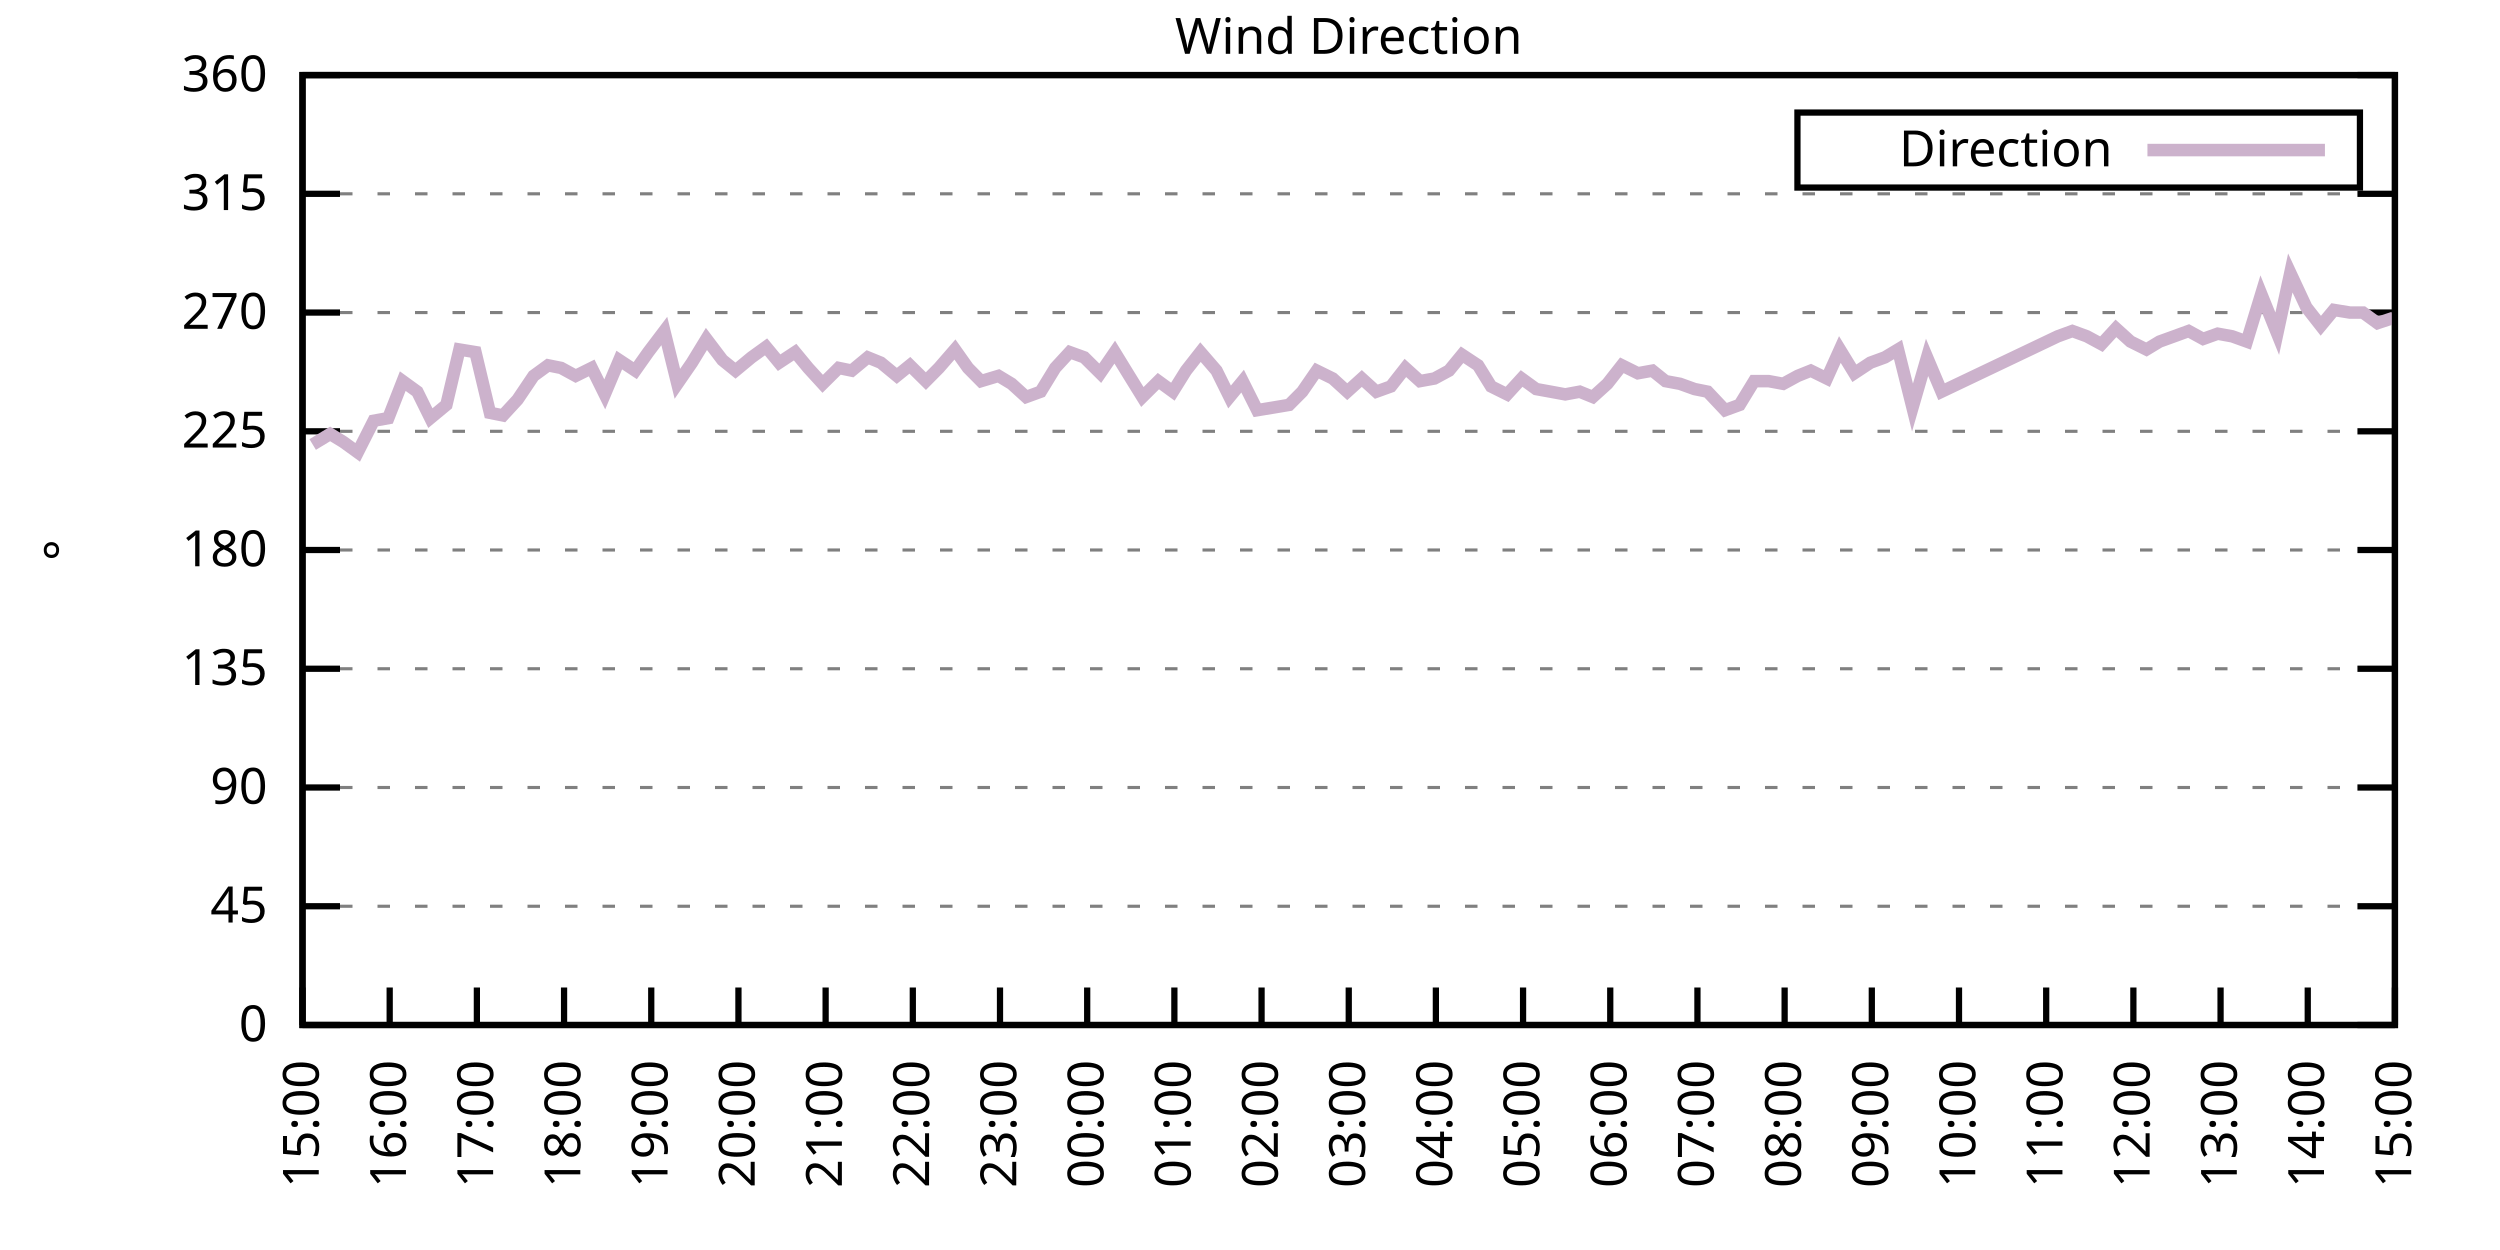
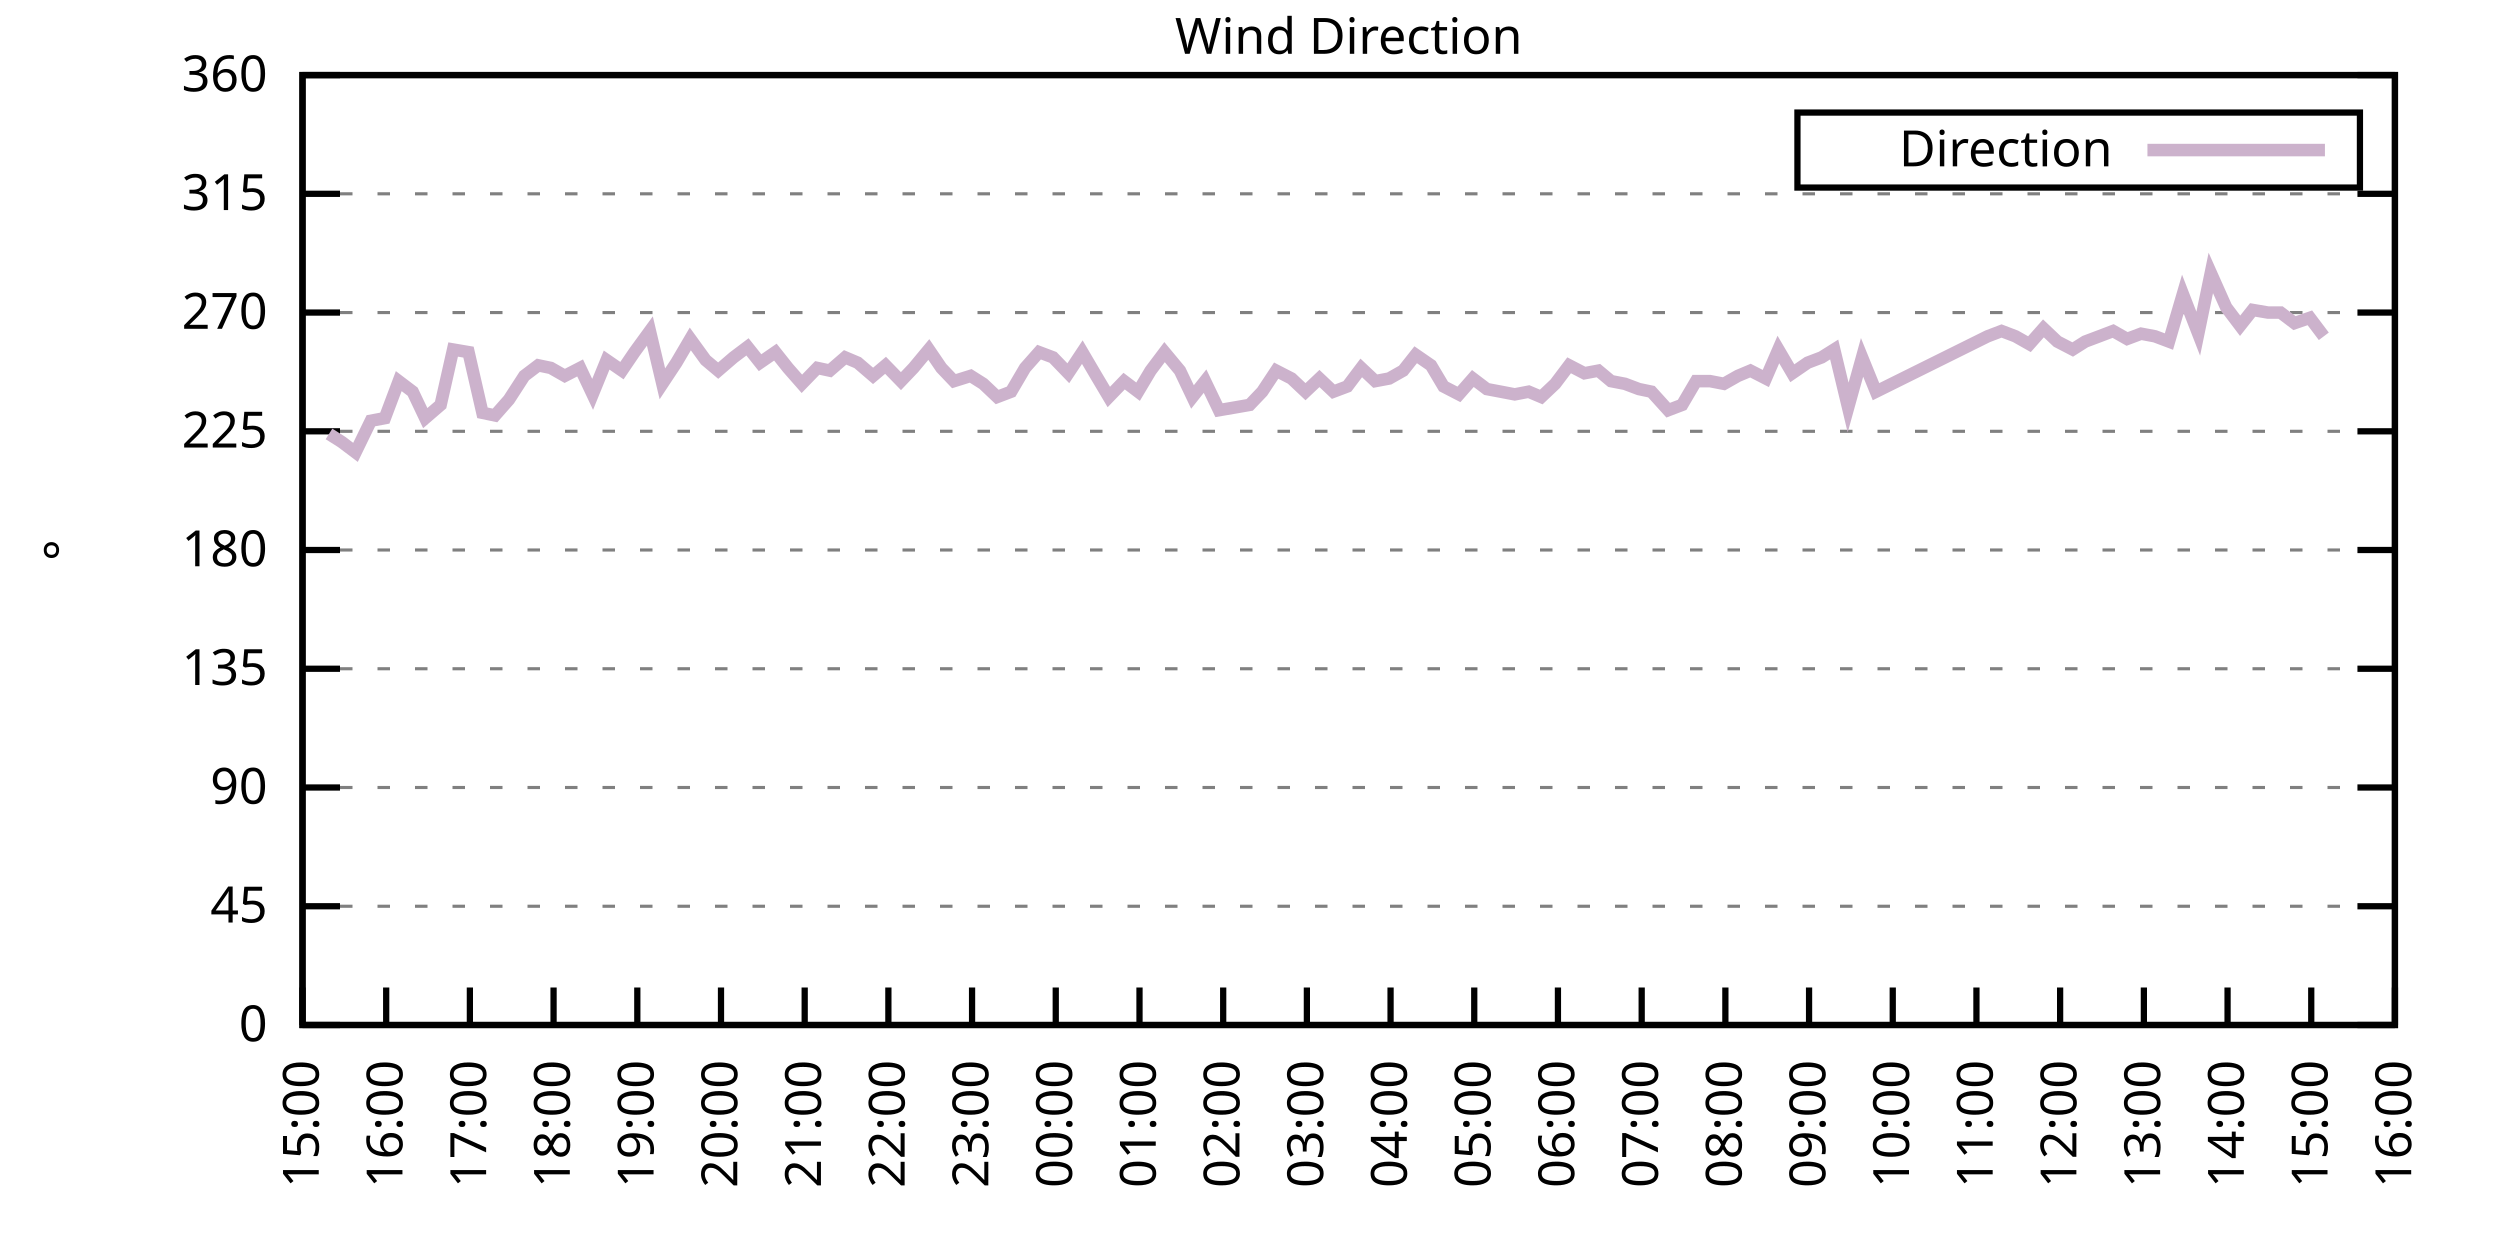
<svg xmlns="http://www.w3.org/2000/svg" xmlns:xlink="http://www.w3.org/1999/xlink" width="400" height="200" viewBox="0 0 400 200">
  <g id="gnuplot_canvas">
    <rect x="0" y="0" width="400" height="200" fill="none" />
    <defs>
      <circle id="gpDot" r="0.5" stroke-width="0.5" stroke="currentColor" />
      <path id="gpPt0" stroke-width="0.333" stroke="currentColor" d="M-1,0 h2 M0,-1 v2" />
      <path id="gpPt1" stroke-width="0.333" stroke="currentColor" d="M-1,-1 L1,1 M1,-1 L-1,1" />
      <path id="gpPt2" stroke-width="0.333" stroke="currentColor" d="M-1,0 L1,0 M0,-1 L0,1 M-1,-1 L1,1 M-1,1 L1,-1" />
      <rect id="gpPt3" stroke-width="0.333" stroke="currentColor" x="-1" y="-1" width="2" height="2" />
      <rect id="gpPt4" stroke-width="0.333" stroke="currentColor" fill="currentColor" x="-1" y="-1" width="2" height="2" />
      <circle id="gpPt5" stroke-width="0.333" stroke="currentColor" cx="0" cy="0" r="1" />
      <use xlink:href="#gpPt5" id="gpPt6" fill="currentColor" stroke="none" />
      <path id="gpPt7" stroke-width="0.333" stroke="currentColor" d="M0,-1.33 L-1.33,0.67 L1.33,0.67 z" />
      <use xlink:href="#gpPt7" id="gpPt8" fill="currentColor" stroke="none" />
      <use xlink:href="#gpPt7" id="gpPt9" stroke="currentColor" transform="rotate(180)" />
      <use xlink:href="#gpPt9" id="gpPt10" fill="currentColor" stroke="none" />
      <use xlink:href="#gpPt3" id="gpPt11" stroke="currentColor" transform="rotate(45)" />
      <use xlink:href="#gpPt11" id="gpPt12" fill="currentColor" stroke="none" />
      <path id="gpPt13" stroke-width="0.333" stroke="currentColor" d="M0,1.330 L1.265,0.411 L0.782,-1.067 L-0.782,-1.076 L-1.265,0.411 z" />
      <use xlink:href="#gpPt13" id="gpPt14" fill="currentColor" stroke="none" />
      <filter id="textbox" filterUnits="objectBoundingBox" x="0" y="0" height="1" width="1">
        <feFlood flood-color="white" flood-opacity="1" result="bgnd" />
        <feComposite in="SourceGraphic" in2="bgnd" operator="atop" />
      </filter>
      <filter id="greybox" filterUnits="objectBoundingBox" x="0" y="0" height="1" width="1">
        <feFlood flood-color="lightgrey" flood-opacity="1" result="grey" />
        <feComposite in="SourceGraphic" in2="grey" operator="atop" />
      </filter>
    </defs>
    <g fill="none" color="white" stroke="currentColor" stroke-width="1.00" stroke-linecap="butt" stroke-linejoin="miter">
</g>
    <g fill="none" color="black" stroke="currentColor" stroke-width="1.00" stroke-linecap="butt" stroke-linejoin="miter">
      <g stroke="none" shape-rendering="crispEdges">
        <polygon fill="rgb(255, 255, 255)" points="48.40,164.00 383.18,164.00 383.18,12.02 48.40,12.02 " />
      </g>
    </g>
    <g fill="none" color="black" stroke="currentColor" stroke-width="1.00" stroke-linecap="butt" stroke-linejoin="miter">
</g>
    <g fill="none" color="black" stroke="black" stroke-width="0.50" stroke-linecap="butt" stroke-linejoin="miter">
</g>
    <g fill="none" color="gray" stroke="currentColor" stroke-width="0.50" stroke-linecap="butt" stroke-linejoin="miter">
      <path stroke="gray" stroke-dasharray="2,4" class="gridline" d="M48.40,164.00 L383.19,164.00  " />
    </g>
    <g fill="none" color="gray" stroke="gray" stroke-width="1.00" stroke-linecap="butt" stroke-linejoin="miter">
</g>
    <g fill="none" color="black" stroke="currentColor" stroke-width="1.00" stroke-linecap="butt" stroke-linejoin="miter">
      <path stroke="black" d="M48.40,164.00 L54.40,164.00 M383.19,164.00 L377.19,164.00  " />
      <g transform="translate(42.80,166.60)" stroke="none" fill="black" font-family="Sans" font-size="8.00" text-anchor="end">
        <text>
          <tspan font-family="Sans"> 0</tspan>
        </text>
      </g>
    </g>
    <g fill="none" color="black" stroke="currentColor" stroke-width="1.00" stroke-linecap="butt" stroke-linejoin="miter">
</g>
    <g fill="none" color="black" stroke="black" stroke-width="0.50" stroke-linecap="butt" stroke-linejoin="miter">
</g>
    <g fill="none" color="gray" stroke="currentColor" stroke-width="0.50" stroke-linecap="butt" stroke-linejoin="miter">
      <path stroke="gray" stroke-dasharray="2,4" class="gridline" d="M48.40,145.00 L383.19,145.00  " />
    </g>
    <g fill="none" color="gray" stroke="gray" stroke-width="1.00" stroke-linecap="butt" stroke-linejoin="miter">
</g>
    <g fill="none" color="black" stroke="currentColor" stroke-width="1.00" stroke-linecap="butt" stroke-linejoin="miter">
      <path stroke="black" d="M48.40,145.00 L54.40,145.00 M383.19,145.00 L377.19,145.00  " />
      <g transform="translate(42.80,147.60)" stroke="none" fill="black" font-family="Sans" font-size="8.00" text-anchor="end">
        <text>
          <tspan font-family="Sans"> 45</tspan>
        </text>
      </g>
    </g>
    <g fill="none" color="black" stroke="currentColor" stroke-width="1.00" stroke-linecap="butt" stroke-linejoin="miter">
</g>
    <g fill="none" color="black" stroke="black" stroke-width="0.50" stroke-linecap="butt" stroke-linejoin="miter">
</g>
    <g fill="none" color="gray" stroke="currentColor" stroke-width="0.50" stroke-linecap="butt" stroke-linejoin="miter">
      <path stroke="gray" stroke-dasharray="2,4" class="gridline" d="M48.40,126.00 L383.19,126.00  " />
    </g>
    <g fill="none" color="gray" stroke="gray" stroke-width="1.00" stroke-linecap="butt" stroke-linejoin="miter">
</g>
    <g fill="none" color="black" stroke="currentColor" stroke-width="1.00" stroke-linecap="butt" stroke-linejoin="miter">
      <path stroke="black" d="M48.40,126.00 L54.40,126.00 M383.19,126.00 L377.19,126.00  " />
      <g transform="translate(42.80,128.60)" stroke="none" fill="black" font-family="Sans" font-size="8.00" text-anchor="end">
        <text>
          <tspan font-family="Sans"> 90</tspan>
        </text>
      </g>
    </g>
    <g fill="none" color="black" stroke="currentColor" stroke-width="1.00" stroke-linecap="butt" stroke-linejoin="miter">
</g>
    <g fill="none" color="black" stroke="black" stroke-width="0.50" stroke-linecap="butt" stroke-linejoin="miter">
</g>
    <g fill="none" color="gray" stroke="currentColor" stroke-width="0.50" stroke-linecap="butt" stroke-linejoin="miter">
      <path stroke="gray" stroke-dasharray="2,4" class="gridline" d="M48.40,107.00 L383.19,107.00  " />
    </g>
    <g fill="none" color="gray" stroke="gray" stroke-width="1.00" stroke-linecap="butt" stroke-linejoin="miter">
</g>
    <g fill="none" color="black" stroke="currentColor" stroke-width="1.00" stroke-linecap="butt" stroke-linejoin="miter">
      <path stroke="black" d="M48.40,107.00 L54.40,107.00 M383.19,107.00 L377.19,107.00  " />
      <g transform="translate(42.80,109.60)" stroke="none" fill="black" font-family="Sans" font-size="8.00" text-anchor="end">
        <text>
          <tspan font-family="Sans"> 135</tspan>
        </text>
      </g>
    </g>
    <g fill="none" color="black" stroke="currentColor" stroke-width="1.00" stroke-linecap="butt" stroke-linejoin="miter">
</g>
    <g fill="none" color="black" stroke="black" stroke-width="0.50" stroke-linecap="butt" stroke-linejoin="miter">
</g>
    <g fill="none" color="gray" stroke="currentColor" stroke-width="0.50" stroke-linecap="butt" stroke-linejoin="miter">
      <path stroke="gray" stroke-dasharray="2,4" class="gridline" d="M48.40,88.00 L383.19,88.00  " />
    </g>
    <g fill="none" color="gray" stroke="gray" stroke-width="1.00" stroke-linecap="butt" stroke-linejoin="miter">
</g>
    <g fill="none" color="black" stroke="currentColor" stroke-width="1.00" stroke-linecap="butt" stroke-linejoin="miter">
      <path stroke="black" d="M48.40,88.00 L54.40,88.00 M383.19,88.00 L377.19,88.00  " />
      <g transform="translate(42.80,90.60)" stroke="none" fill="black" font-family="Sans" font-size="8.00" text-anchor="end">
        <text>
          <tspan font-family="Sans"> 180</tspan>
        </text>
      </g>
    </g>
    <g fill="none" color="black" stroke="currentColor" stroke-width="1.00" stroke-linecap="butt" stroke-linejoin="miter">
</g>
    <g fill="none" color="black" stroke="black" stroke-width="0.50" stroke-linecap="butt" stroke-linejoin="miter">
</g>
    <g fill="none" color="gray" stroke="currentColor" stroke-width="0.50" stroke-linecap="butt" stroke-linejoin="miter">
      <path stroke="gray" stroke-dasharray="2,4" class="gridline" d="M48.40,69.01 L383.19,69.01  " />
    </g>
    <g fill="none" color="gray" stroke="gray" stroke-width="1.00" stroke-linecap="butt" stroke-linejoin="miter">
</g>
    <g fill="none" color="black" stroke="currentColor" stroke-width="1.00" stroke-linecap="butt" stroke-linejoin="miter">
      <path stroke="black" d="M48.40,69.01 L54.40,69.01 M383.19,69.01 L377.19,69.01  " />
      <g transform="translate(42.80,71.61)" stroke="none" fill="black" font-family="Sans" font-size="8.00" text-anchor="end">
        <text>
          <tspan font-family="Sans"> 225</tspan>
        </text>
      </g>
    </g>
    <g fill="none" color="black" stroke="currentColor" stroke-width="1.00" stroke-linecap="butt" stroke-linejoin="miter">
</g>
    <g fill="none" color="black" stroke="black" stroke-width="0.50" stroke-linecap="butt" stroke-linejoin="miter">
</g>
    <g fill="none" color="gray" stroke="currentColor" stroke-width="0.50" stroke-linecap="butt" stroke-linejoin="miter">
      <path stroke="gray" stroke-dasharray="2,4" class="gridline" d="M48.40,50.01 L383.19,50.01  " />
    </g>
    <g fill="none" color="gray" stroke="gray" stroke-width="1.00" stroke-linecap="butt" stroke-linejoin="miter">
</g>
    <g fill="none" color="black" stroke="currentColor" stroke-width="1.00" stroke-linecap="butt" stroke-linejoin="miter">
      <path stroke="black" d="M48.40,50.01 L54.40,50.01 M383.19,50.01 L377.19,50.01  " />
      <g transform="translate(42.80,52.61)" stroke="none" fill="black" font-family="Sans" font-size="8.00" text-anchor="end">
        <text>
          <tspan font-family="Sans"> 270</tspan>
        </text>
      </g>
    </g>
    <g fill="none" color="black" stroke="currentColor" stroke-width="1.00" stroke-linecap="butt" stroke-linejoin="miter">
</g>
    <g fill="none" color="black" stroke="black" stroke-width="0.50" stroke-linecap="butt" stroke-linejoin="miter">
</g>
    <g fill="none" color="gray" stroke="currentColor" stroke-width="0.50" stroke-linecap="butt" stroke-linejoin="miter">
      <path stroke="gray" stroke-dasharray="2,4" class="gridline" d="M48.40,31.01 L383.19,31.01  " />
    </g>
    <g fill="none" color="gray" stroke="gray" stroke-width="1.00" stroke-linecap="butt" stroke-linejoin="miter">
</g>
    <g fill="none" color="black" stroke="currentColor" stroke-width="1.00" stroke-linecap="butt" stroke-linejoin="miter">
      <path stroke="black" d="M48.40,31.01 L54.40,31.01 M383.19,31.01 L377.19,31.01  " />
      <g transform="translate(42.80,33.61)" stroke="none" fill="black" font-family="Sans" font-size="8.00" text-anchor="end">
        <text>
          <tspan font-family="Sans"> 315</tspan>
        </text>
      </g>
    </g>
    <g fill="none" color="black" stroke="currentColor" stroke-width="1.00" stroke-linecap="butt" stroke-linejoin="miter">
</g>
    <g fill="none" color="black" stroke="black" stroke-width="0.50" stroke-linecap="butt" stroke-linejoin="miter">
</g>
    <g fill="none" color="gray" stroke="currentColor" stroke-width="0.50" stroke-linecap="butt" stroke-linejoin="miter">
      <path stroke="gray" stroke-dasharray="2,4" class="gridline" d="M48.40,12.01 L383.19,12.01  " />
    </g>
    <g fill="none" color="gray" stroke="gray" stroke-width="1.00" stroke-linecap="butt" stroke-linejoin="miter">
</g>
    <g fill="none" color="black" stroke="currentColor" stroke-width="1.00" stroke-linecap="butt" stroke-linejoin="miter">
      <path stroke="black" d="M48.40,12.01 L54.40,12.01 M383.19,12.01 L377.19,12.01  " />
      <g transform="translate(42.80,14.61)" stroke="none" fill="black" font-family="Sans" font-size="8.00" text-anchor="end">
        <text>
          <tspan font-family="Sans"> 360</tspan>
        </text>
      </g>
    </g>
    <g fill="none" color="black" stroke="currentColor" stroke-width="1.00" stroke-linecap="butt" stroke-linejoin="miter">
      <path stroke="black" d="M48.40,164.00 L48.40,158.00  " />
      <g transform="translate(51.00,169.60) rotate(270.00)" stroke="none" fill="black" font-family="Sans" font-size="8.00" text-anchor="end">
        <text>
          <tspan font-family="Sans">15:00</tspan>
        </text>
      </g>
    </g>
    <g fill="none" color="black" stroke="currentColor" stroke-width="1.00" stroke-linecap="butt" stroke-linejoin="miter">
-       <path stroke="black" d="M62.35,164.00 L62.35,158.00  " />
-       <g transform="translate(64.95,169.60) rotate(270.00)" stroke="none" fill="black" font-family="Sans" font-size="8.00" text-anchor="end">
+       <path stroke="black" d="M61.79,164.00 L61.79,158.00  " />
+       <g transform="translate(64.39,169.60) rotate(270.00)" stroke="none" fill="black" font-family="Sans" font-size="8.00" text-anchor="end">
        <text>
          <tspan font-family="Sans">16:00</tspan>
        </text>
      </g>
    </g>
    <g fill="none" color="black" stroke="currentColor" stroke-width="1.00" stroke-linecap="butt" stroke-linejoin="miter">
-       <path stroke="black" d="M76.30,164.00 L76.30,158.00  " />
-       <g transform="translate(78.90,169.60) rotate(270.00)" stroke="none" fill="black" font-family="Sans" font-size="8.00" text-anchor="end">
+       <path stroke="black" d="M75.18,164.00 L75.18,158.00  " />
+       <g transform="translate(77.78,169.60) rotate(270.00)" stroke="none" fill="black" font-family="Sans" font-size="8.00" text-anchor="end">
        <text>
          <tspan font-family="Sans">17:00</tspan>
        </text>
      </g>
    </g>
    <g fill="none" color="black" stroke="currentColor" stroke-width="1.00" stroke-linecap="butt" stroke-linejoin="miter">
-       <path stroke="black" d="M90.25,164.00 L90.25,158.00  " />
-       <g transform="translate(92.85,169.60) rotate(270.00)" stroke="none" fill="black" font-family="Sans" font-size="8.00" text-anchor="end">
+       <path stroke="black" d="M88.57,164.00 L88.57,158.00  " />
+       <g transform="translate(91.17,169.60) rotate(270.00)" stroke="none" fill="black" font-family="Sans" font-size="8.00" text-anchor="end">
        <text>
          <tspan font-family="Sans">18:00</tspan>
        </text>
      </g>
    </g>
    <g fill="none" color="black" stroke="currentColor" stroke-width="1.00" stroke-linecap="butt" stroke-linejoin="miter">
-       <path stroke="black" d="M104.20,164.00 L104.20,158.00  " />
-       <g transform="translate(106.80,169.60) rotate(270.00)" stroke="none" fill="black" font-family="Sans" font-size="8.00" text-anchor="end">
+       <path stroke="black" d="M101.97,164.00 L101.97,158.00  " />
+       <g transform="translate(104.57,169.60) rotate(270.00)" stroke="none" fill="black" font-family="Sans" font-size="8.00" text-anchor="end">
        <text>
          <tspan font-family="Sans">19:00</tspan>
        </text>
      </g>
    </g>
    <g fill="none" color="black" stroke="currentColor" stroke-width="1.00" stroke-linecap="butt" stroke-linejoin="miter">
-       <path stroke="black" d="M118.15,164.00 L118.15,158.00  " />
-       <g transform="translate(120.75,169.60) rotate(270.00)" stroke="none" fill="black" font-family="Sans" font-size="8.00" text-anchor="end">
+       <path stroke="black" d="M115.36,164.00 L115.36,158.00  " />
+       <g transform="translate(117.96,169.60) rotate(270.00)" stroke="none" fill="black" font-family="Sans" font-size="8.00" text-anchor="end">
        <text>
          <tspan font-family="Sans">20:00</tspan>
        </text>
      </g>
    </g>
    <g fill="none" color="black" stroke="currentColor" stroke-width="1.00" stroke-linecap="butt" stroke-linejoin="miter">
-       <path stroke="black" d="M132.10,164.00 L132.10,158.00  " />
-       <g transform="translate(134.70,169.60) rotate(270.00)" stroke="none" fill="black" font-family="Sans" font-size="8.00" text-anchor="end">
+       <path stroke="black" d="M128.75,164.00 L128.75,158.00  " />
+       <g transform="translate(131.35,169.60) rotate(270.00)" stroke="none" fill="black" font-family="Sans" font-size="8.00" text-anchor="end">
        <text>
          <tspan font-family="Sans">21:00</tspan>
        </text>
      </g>
    </g>
    <g fill="none" color="black" stroke="currentColor" stroke-width="1.00" stroke-linecap="butt" stroke-linejoin="miter">
-       <path stroke="black" d="M146.05,164.00 L146.05,158.00  " />
-       <g transform="translate(148.65,169.60) rotate(270.00)" stroke="none" fill="black" font-family="Sans" font-size="8.00" text-anchor="end">
+       <path stroke="black" d="M142.14,164.00 L142.14,158.00  " />
+       <g transform="translate(144.74,169.60) rotate(270.00)" stroke="none" fill="black" font-family="Sans" font-size="8.00" text-anchor="end">
        <text>
          <tspan font-family="Sans">22:00</tspan>
        </text>
      </g>
    </g>
    <g fill="none" color="black" stroke="currentColor" stroke-width="1.00" stroke-linecap="butt" stroke-linejoin="miter">
-       <path stroke="black" d="M160.00,164.00 L160.00,158.00  " />
-       <g transform="translate(162.60,169.60) rotate(270.00)" stroke="none" fill="black" font-family="Sans" font-size="8.00" text-anchor="end">
+       <path stroke="black" d="M155.53,164.00 L155.53,158.00  " />
+       <g transform="translate(158.13,169.60) rotate(270.00)" stroke="none" fill="black" font-family="Sans" font-size="8.00" text-anchor="end">
        <text>
          <tspan font-family="Sans">23:00</tspan>
        </text>
      </g>
    </g>
    <g fill="none" color="black" stroke="currentColor" stroke-width="1.00" stroke-linecap="butt" stroke-linejoin="miter">
-       <path stroke="black" d="M173.95,164.00 L173.95,158.00  " />
-       <g transform="translate(176.55,169.60) rotate(270.00)" stroke="none" fill="black" font-family="Sans" font-size="8.00" text-anchor="end">
+       <path stroke="black" d="M168.92,164.00 L168.92,158.00  " />
+       <g transform="translate(171.52,169.60) rotate(270.00)" stroke="none" fill="black" font-family="Sans" font-size="8.00" text-anchor="end">
        <text>
          <tspan font-family="Sans">00:00</tspan>
        </text>
      </g>
    </g>
    <g fill="none" color="black" stroke="currentColor" stroke-width="1.00" stroke-linecap="butt" stroke-linejoin="miter">
-       <path stroke="black" d="M187.90,164.00 L187.90,158.00  " />
-       <g transform="translate(190.50,169.60) rotate(270.00)" stroke="none" fill="black" font-family="Sans" font-size="8.00" text-anchor="end">
+       <path stroke="black" d="M182.32,164.00 L182.32,158.00  " />
+       <g transform="translate(184.92,169.60) rotate(270.00)" stroke="none" fill="black" font-family="Sans" font-size="8.00" text-anchor="end">
        <text>
          <tspan font-family="Sans">01:00</tspan>
        </text>
      </g>
    </g>
    <g fill="none" color="black" stroke="currentColor" stroke-width="1.00" stroke-linecap="butt" stroke-linejoin="miter">
-       <path stroke="black" d="M201.85,164.00 L201.85,158.00  " />
-       <g transform="translate(204.45,169.60) rotate(270.00)" stroke="none" fill="black" font-family="Sans" font-size="8.00" text-anchor="end">
+       <path stroke="black" d="M195.71,164.00 L195.71,158.00  " />
+       <g transform="translate(198.31,169.60) rotate(270.00)" stroke="none" fill="black" font-family="Sans" font-size="8.00" text-anchor="end">
        <text>
          <tspan font-family="Sans">02:00</tspan>
        </text>
      </g>
    </g>
    <g fill="none" color="black" stroke="currentColor" stroke-width="1.00" stroke-linecap="butt" stroke-linejoin="miter">
-       <path stroke="black" d="M215.80,164.00 L215.80,158.00  " />
-       <g transform="translate(218.40,169.60) rotate(270.00)" stroke="none" fill="black" font-family="Sans" font-size="8.00" text-anchor="end">
+       <path stroke="black" d="M209.10,164.00 L209.10,158.00  " />
+       <g transform="translate(211.70,169.60) rotate(270.00)" stroke="none" fill="black" font-family="Sans" font-size="8.00" text-anchor="end">
        <text>
          <tspan font-family="Sans">03:00</tspan>
        </text>
      </g>
    </g>
    <g fill="none" color="black" stroke="currentColor" stroke-width="1.00" stroke-linecap="butt" stroke-linejoin="miter">
-       <path stroke="black" d="M229.74,164.00 L229.74,158.00  " />
-       <g transform="translate(232.34,169.60) rotate(270.00)" stroke="none" fill="black" font-family="Sans" font-size="8.00" text-anchor="end">
+       <path stroke="black" d="M222.49,164.00 L222.49,158.00  " />
+       <g transform="translate(225.09,169.60) rotate(270.00)" stroke="none" fill="black" font-family="Sans" font-size="8.00" text-anchor="end">
        <text>
          <tspan font-family="Sans">04:00</tspan>
        </text>
      </g>
    </g>
    <g fill="none" color="black" stroke="currentColor" stroke-width="1.00" stroke-linecap="butt" stroke-linejoin="miter">
-       <path stroke="black" d="M243.69,164.00 L243.69,158.00  " />
-       <g transform="translate(246.29,169.60) rotate(270.00)" stroke="none" fill="black" font-family="Sans" font-size="8.00" text-anchor="end">
+       <path stroke="black" d="M235.88,164.00 L235.88,158.00  " />
+       <g transform="translate(238.48,169.60) rotate(270.00)" stroke="none" fill="black" font-family="Sans" font-size="8.00" text-anchor="end">
        <text>
          <tspan font-family="Sans">05:00</tspan>
        </text>
      </g>
    </g>
    <g fill="none" color="black" stroke="currentColor" stroke-width="1.00" stroke-linecap="butt" stroke-linejoin="miter">
-       <path stroke="black" d="M257.64,164.00 L257.64,158.00  " />
-       <g transform="translate(260.24,169.60) rotate(270.00)" stroke="none" fill="black" font-family="Sans" font-size="8.00" text-anchor="end">
+       <path stroke="black" d="M249.27,164.00 L249.27,158.00  " />
+       <g transform="translate(251.87,169.60) rotate(270.00)" stroke="none" fill="black" font-family="Sans" font-size="8.00" text-anchor="end">
        <text>
          <tspan font-family="Sans">06:00</tspan>
        </text>
      </g>
    </g>
    <g fill="none" color="black" stroke="currentColor" stroke-width="1.00" stroke-linecap="butt" stroke-linejoin="miter">
-       <path stroke="black" d="M271.59,164.00 L271.59,158.00  " />
-       <g transform="translate(274.19,169.60) rotate(270.00)" stroke="none" fill="black" font-family="Sans" font-size="8.00" text-anchor="end">
+       <path stroke="black" d="M262.67,164.00 L262.67,158.00  " />
+       <g transform="translate(265.27,169.60) rotate(270.00)" stroke="none" fill="black" font-family="Sans" font-size="8.00" text-anchor="end">
        <text>
          <tspan font-family="Sans">07:00</tspan>
        </text>
      </g>
    </g>
    <g fill="none" color="black" stroke="currentColor" stroke-width="1.00" stroke-linecap="butt" stroke-linejoin="miter">
-       <path stroke="black" d="M285.54,164.00 L285.54,158.00  " />
-       <g transform="translate(288.14,169.60) rotate(270.00)" stroke="none" fill="black" font-family="Sans" font-size="8.00" text-anchor="end">
+       <path stroke="black" d="M276.06,164.00 L276.06,158.00  " />
+       <g transform="translate(278.66,169.60) rotate(270.00)" stroke="none" fill="black" font-family="Sans" font-size="8.00" text-anchor="end">
        <text>
          <tspan font-family="Sans">08:00</tspan>
        </text>
      </g>
    </g>
    <g fill="none" color="black" stroke="currentColor" stroke-width="1.00" stroke-linecap="butt" stroke-linejoin="miter">
-       <path stroke="black" d="M299.49,164.00 L299.49,158.00  " />
-       <g transform="translate(302.09,169.60) rotate(270.00)" stroke="none" fill="black" font-family="Sans" font-size="8.00" text-anchor="end">
+       <path stroke="black" d="M289.45,164.00 L289.45,158.00  " />
+       <g transform="translate(292.05,169.60) rotate(270.00)" stroke="none" fill="black" font-family="Sans" font-size="8.00" text-anchor="end">
        <text>
          <tspan font-family="Sans">09:00</tspan>
        </text>
      </g>
    </g>
    <g fill="none" color="black" stroke="currentColor" stroke-width="1.00" stroke-linecap="butt" stroke-linejoin="miter">
-       <path stroke="black" d="M313.44,164.00 L313.44,158.00  " />
-       <g transform="translate(316.04,169.60) rotate(270.00)" stroke="none" fill="black" font-family="Sans" font-size="8.00" text-anchor="end">
+       <path stroke="black" d="M302.84,164.00 L302.84,158.00  " />
+       <g transform="translate(305.44,169.60) rotate(270.00)" stroke="none" fill="black" font-family="Sans" font-size="8.00" text-anchor="end">
        <text>
          <tspan font-family="Sans">10:00</tspan>
        </text>
      </g>
    </g>
    <g fill="none" color="black" stroke="currentColor" stroke-width="1.00" stroke-linecap="butt" stroke-linejoin="miter">
-       <path stroke="black" d="M327.39,164.00 L327.39,158.00  " />
-       <g transform="translate(329.99,169.60) rotate(270.00)" stroke="none" fill="black" font-family="Sans" font-size="8.00" text-anchor="end">
+       <path stroke="black" d="M316.23,164.00 L316.23,158.00  " />
+       <g transform="translate(318.83,169.60) rotate(270.00)" stroke="none" fill="black" font-family="Sans" font-size="8.00" text-anchor="end">
        <text>
          <tspan font-family="Sans">11:00</tspan>
        </text>
      </g>
    </g>
    <g fill="none" color="black" stroke="currentColor" stroke-width="1.00" stroke-linecap="butt" stroke-linejoin="miter">
-       <path stroke="black" d="M341.34,164.00 L341.34,158.00  " />
-       <g transform="translate(343.94,169.60) rotate(270.00)" stroke="none" fill="black" font-family="Sans" font-size="8.00" text-anchor="end">
+       <path stroke="black" d="M329.62,164.00 L329.62,158.00  " />
+       <g transform="translate(332.22,169.60) rotate(270.00)" stroke="none" fill="black" font-family="Sans" font-size="8.00" text-anchor="end">
        <text>
          <tspan font-family="Sans">12:00</tspan>
        </text>
      </g>
    </g>
    <g fill="none" color="black" stroke="currentColor" stroke-width="1.00" stroke-linecap="butt" stroke-linejoin="miter">
-       <path stroke="black" d="M355.29,164.00 L355.29,158.00  " />
-       <g transform="translate(357.89,169.60) rotate(270.00)" stroke="none" fill="black" font-family="Sans" font-size="8.00" text-anchor="end">
+       <path stroke="black" d="M343.02,164.00 L343.02,158.00  " />
+       <g transform="translate(345.62,169.60) rotate(270.00)" stroke="none" fill="black" font-family="Sans" font-size="8.00" text-anchor="end">
        <text>
          <tspan font-family="Sans">13:00</tspan>
        </text>
      </g>
    </g>
    <g fill="none" color="black" stroke="currentColor" stroke-width="1.00" stroke-linecap="butt" stroke-linejoin="miter">
-       <path stroke="black" d="M369.24,164.00 L369.24,158.00  " />
-       <g transform="translate(371.84,169.60) rotate(270.00)" stroke="none" fill="black" font-family="Sans" font-size="8.00" text-anchor="end">
+       <path stroke="black" d="M356.41,164.00 L356.41,158.00  " />
+       <g transform="translate(359.01,169.60) rotate(270.00)" stroke="none" fill="black" font-family="Sans" font-size="8.00" text-anchor="end">
        <text>
          <tspan font-family="Sans">14:00</tspan>
+         </text>
+       </g>
+     </g>
+     <g fill="none" color="black" stroke="currentColor" stroke-width="1.00" stroke-linecap="butt" stroke-linejoin="miter">
+       <path stroke="black" d="M369.80,164.00 L369.80,158.00  " />
+       <g transform="translate(372.40,169.60) rotate(270.00)" stroke="none" fill="black" font-family="Sans" font-size="8.00" text-anchor="end">
+         <text>
+           <tspan font-family="Sans">15:00</tspan>
        </text>
      </g>
    </g>
    <g fill="none" color="black" stroke="currentColor" stroke-width="1.00" stroke-linecap="butt" stroke-linejoin="miter">
      <path stroke="black" d="M383.19,164.00 L383.19,158.00  " />
      <g transform="translate(385.79,169.60) rotate(270.00)" stroke="none" fill="black" font-family="Sans" font-size="8.00" text-anchor="end">
        <text>
-           <tspan font-family="Sans">15:00</tspan>
+           <tspan font-family="Sans">16:00</tspan>
        </text>
      </g>
    </g>
    <g fill="none" color="black" stroke="currentColor" stroke-width="1.00" stroke-linecap="butt" stroke-linejoin="miter">
</g>
    <g fill="none" color="black" stroke="currentColor" stroke-width="1.00" stroke-linecap="butt" stroke-linejoin="miter">
      <path stroke="black" d="M48.40,12.01 L48.40,164.00 L383.19,164.00 L383.19,12.01 L48.40,12.01 Z  " />
    </g>
    <g fill="none" color="black" stroke="currentColor" stroke-width="1.00" stroke-linecap="butt" stroke-linejoin="miter">
</g>
    <g fill="none" color="black" stroke="currentColor" stroke-width="1.00" stroke-linecap="butt" stroke-linejoin="miter">
      <path stroke="black" d="M287.59,30.01 L287.59,18.01 L377.59,18.01 L377.59,30.01 L287.59,30.01 Z  " />
    </g>
    <g id="Wind_direction_plot_1">
      <g fill="none" color="white" stroke="black" stroke-width="2.00" stroke-linecap="butt" stroke-linejoin="miter">
</g>
      <g fill="none" color="black" stroke="currentColor" stroke-width="2.00" stroke-linecap="butt" stroke-linejoin="miter">
        <g transform="translate(337.99,26.61)" stroke="none" fill="black" font-family="Sans" font-size="8.00" text-anchor="end">
          <text>
            <tspan font-family="Sans">Direction</tspan>
          </text>
        </g>
      </g>
      <g fill="none" color="black" stroke="currentColor" stroke-width="2.00" stroke-linecap="butt" stroke-linejoin="miter">
-         <path stroke="rgb(204, 178, 204)" d="M343.59,24.01 L371.99,24.01 M50.03,71.12 L52.82,69.43 L54.91,70.70 L57.23,72.38 L59.79,67.32 L62.12,66.90   L64.44,60.98 L66.77,62.67 L68.86,66.90 L71.42,64.78 L73.51,55.92 L76.07,56.34 L78.39,66.05 L80.48,66.47   L82.81,63.94 L85.37,60.14 L87.69,58.45 L89.78,58.87 L92.11,60.14 L94.67,58.87 L96.76,63.10 L99.08,57.61   L101.64,59.30 L103.73,56.34 L106.29,52.96 L108.38,61.41 L110.71,58.03 L113.03,54.23 L115.59,57.61 L117.68,59.30   L120.24,57.18 L122.57,55.50 L124.66,58.03 L127.22,56.34 L129.31,58.87 L131.63,61.41 L134.19,58.87 L136.28,59.30   L138.84,57.18 L140.93,58.03 L143.49,60.14 L145.58,58.45 L148.14,60.98 L150.23,58.87 L152.79,55.92 L154.88,58.87   L156.97,60.98 L159.76,60.14 L161.86,61.41 L164.18,63.52 L166.51,62.67 L168.83,58.87 L171.16,56.34 L173.48,57.18   L176.04,59.72 L178.36,56.34 L180.69,60.14 L182.78,63.52 L185.34,60.98 L187.66,62.67 L189.76,59.30 L192.08,56.34   L194.64,59.30 L196.73,63.52 L198.82,60.98 L201.15,65.63 L203.71,65.21 L206.26,64.78 L208.36,62.67 L210.68,59.30   L213.24,60.56 L215.56,62.67 L217.89,60.56 L220.21,62.67 L222.54,61.83 L224.86,58.87 L227.19,60.98 L229.51,60.56   L231.84,59.30 L233.93,56.76 L236.49,58.45 L238.58,61.83 L241.14,63.10 L243.46,60.56 L245.79,62.25 L248.11,62.67   L250.44,63.10 L252.76,62.67 L254.85,63.52 L257.18,61.41 L259.50,58.45 L262.06,59.72 L264.39,59.30 L266.48,60.98   L268.80,61.41 L271.13,62.25 L273.22,62.67 L276.01,65.63 L278.34,64.78 L280.66,60.98 L282.99,60.98 L285.31,61.41   L287.64,60.14 L289.73,59.30 L292.29,60.56 L294.38,55.92 L296.70,59.72 L299.26,58.03 L301.58,57.18 L303.68,55.92   L306.00,65.21 L308.33,57.18 L310.65,62.67 L329.25,53.81 L331.58,52.96 L333.90,53.81 L336.23,55.07 L338.55,52.54   L340.88,54.65 L343.43,55.92 L345.53,54.65 L347.85,53.81 L350.18,52.96 L352.50,54.23 L354.83,53.39 L357.15,53.81   L359.48,54.65 L361.80,47.05 L364.36,53.39 L366.45,43.67 L369.01,49.16 L371.33,52.12 L373.43,49.59 L375.98,50.01   L378.08,50.01 L380.40,51.70 L382.96,50.85  " />
+         <path stroke="rgb(204, 178, 204)" d="M343.59,24.01 L371.99,24.01 M52.64,69.43 L54.65,70.70 L56.88,72.38 L59.34,67.32 L61.57,66.90 L63.80,60.98   L66.03,62.67 L68.04,66.90 L70.50,64.78 L72.50,55.92 L74.96,56.34 L77.19,66.05 L79.20,66.47 L81.43,63.94   L83.89,60.14 L86.12,58.45 L88.13,58.87 L90.36,60.14 L92.82,58.87 L94.82,63.10 L97.06,57.61 L99.51,59.30   L101.52,56.34 L103.98,52.96 L105.98,61.41 L108.22,58.03 L110.45,54.23 L112.90,57.61 L114.91,59.30 L117.37,57.18   L119.60,55.50 L121.61,58.03 L124.06,56.34 L126.07,58.87 L128.30,61.41 L130.76,58.87 L132.77,59.30 L135.22,57.18   L137.23,58.03 L139.69,60.14 L141.69,58.45 L144.15,60.98 L146.16,58.87 L148.61,55.92 L150.62,58.87 L152.63,60.98   L155.31,60.14 L157.32,61.41 L159.55,63.52 L161.78,62.67 L164.01,58.87 L166.25,56.34 L168.48,57.18 L170.93,59.72   L173.17,56.34 L175.40,60.14 L177.41,63.52 L179.86,60.98 L182.09,62.67 L184.10,59.30 L186.33,56.34 L188.79,59.30   L190.80,63.52 L192.81,60.98 L195.04,65.63 L197.49,65.21 L199.95,64.78 L201.96,62.67 L204.19,59.30 L206.64,60.56   L208.88,62.67 L211.11,60.56 L213.34,62.67 L215.57,61.83 L217.80,58.87 L220.04,60.98 L222.27,60.56 L224.50,59.30   L226.51,56.76 L228.96,58.45 L230.97,61.83 L233.43,63.10 L235.66,60.56 L237.89,62.25 L240.12,62.67 L242.36,63.10   L244.59,62.67 L246.60,63.52 L248.83,61.41 L251.06,58.45 L253.51,59.72 L255.75,59.30 L257.76,60.98 L259.99,61.41   L262.22,62.25 L264.23,62.67 L266.91,65.63 L269.14,64.78 L271.37,60.98 L273.60,60.98 L275.83,61.41 L278.07,60.14   L280.07,59.30 L282.53,60.56 L284.54,55.92 L286.77,59.72 L289.23,58.03 L291.46,57.18 L293.47,55.92 L295.70,65.21   L297.93,57.18 L300.16,62.67 L318.02,53.81 L320.25,52.96 L322.48,53.81 L324.71,55.07 L326.95,52.54 L329.18,54.65   L331.63,55.92 L333.64,54.65 L335.87,53.81 L338.10,52.96 L340.34,54.23 L342.57,53.39 L344.80,53.81 L347.03,54.65   L349.26,47.05 L351.72,53.39 L353.73,43.67 L356.18,49.16 L358.42,52.12 L360.42,49.59 L362.88,50.01 L364.89,50.01   L367.12,51.70 L369.58,50.85 L371.81,53.81  " />
      </g>
    </g>
    <g fill="none" color="black" stroke="currentColor" stroke-width="2.00" stroke-linecap="butt" stroke-linejoin="miter">
</g>
    <g fill="none" color="black" stroke="black" stroke-width="1.00" stroke-linecap="butt" stroke-linejoin="miter">
</g>
    <g fill="none" color="black" stroke="currentColor" stroke-width="1.00" stroke-linecap="butt" stroke-linejoin="miter">
      <path stroke="black" d="M48.40,12.01 L48.40,164.00 L383.19,164.00 L383.19,12.01 L48.40,12.01 Z  " />
      <g transform="translate(12.80,88.01) rotate(270.00)" stroke="none" fill="black" font-family="Sans" font-size="8.00" text-anchor="middle">
        <text>
          <tspan font-family="Sans">°</tspan>
        </text>
      </g>
    </g>
    <g fill="none" color="black" stroke="currentColor" stroke-width="1.00" stroke-linecap="butt" stroke-linejoin="miter">
</g>
    <g fill="none" color="black" stroke="currentColor" stroke-width="1.00" stroke-linecap="butt" stroke-linejoin="miter">
      <g transform="translate(215.79,8.61)" stroke="none" fill="black" font-family="Sans" font-size="8.00" text-anchor="middle">
        <text>
          <tspan font-family="Sans">Wind Direction</tspan>
        </text>
      </g>
    </g>
    <g fill="none" color="black" stroke="currentColor" stroke-width="1.00" stroke-linecap="butt" stroke-linejoin="miter">
</g>
  </g>
</svg>
